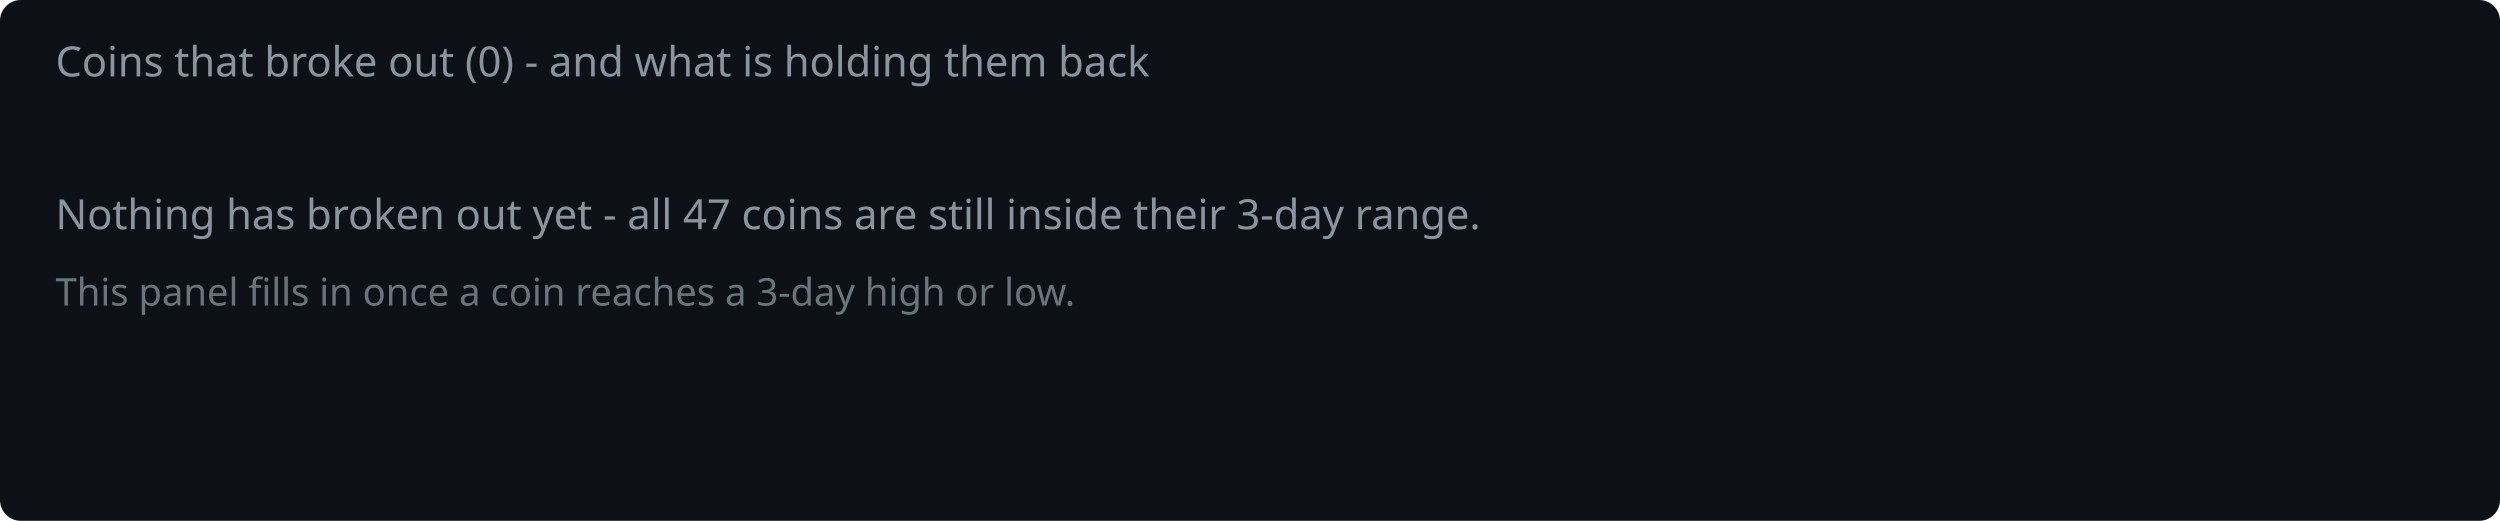
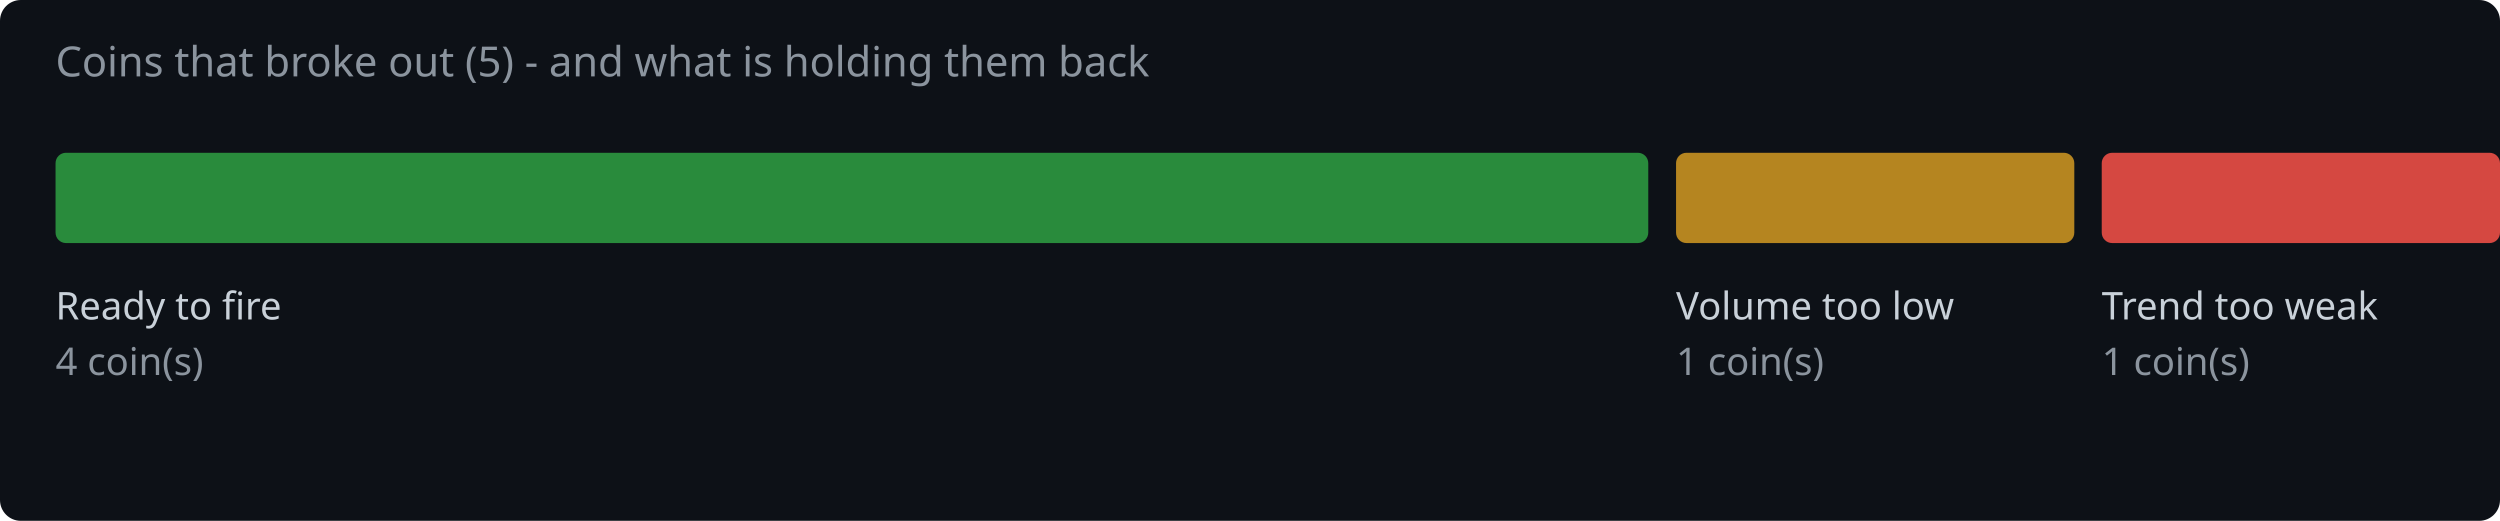
<svg xmlns="http://www.w3.org/2000/svg" width="720" height="150" viewBox="0 0 720 150">
  <rect width="720" height="150" fill="#0d1117" rx="6" />
-   <text x="16" y="22" fill="#8b949e" font-family="system-ui,sans-serif" font-size="12">Coins that broke out (0) - and what is holding them back</text>
-   <text x="16" y="66" fill="#8b949e" font-family="system-ui,sans-serif" font-size="12">Nothing has broken out yet - all 47 coins are still inside their 3-day range.</text>
-   <text x="16" y="88" fill="#8b949e" font-family="system-ui,sans-serif" font-size="11" opacity="0.75">This panel fills in once a coin reaches a 3-day high or low.</text>
+   <text x="16" y="22" fill="#8b949e" font-family="system-ui,sans-serif" font-size="12">Coins that broke out (5) - and what is holding them back</text>
+   <rect x="16.0" y="44" width="458.7" height="26" rx="3" fill="#2ea043" opacity="0.85" />
+   <text x="16.0" y="92" fill="#c9d1d9" font-family="system-ui,sans-serif" font-size="11">Ready to fire</text>
+   <text x="16.0" y="108" fill="#8b949e" font-family="system-ui,sans-serif" font-size="11">4 coin(s)</text>
+   <rect x="482.7" y="44" width="114.7" height="26" rx="3" fill="#d29922" opacity="0.85" />
+   <text x="482.7" y="92" fill="#c9d1d9" font-family="system-ui,sans-serif" font-size="11">Volume too low</text>
+   <text x="482.7" y="108" fill="#8b949e" font-family="system-ui,sans-serif" font-size="11">1 coin(s)</text>
+   <rect x="605.3" y="44" width="114.7" height="26" rx="3" fill="#f85149" opacity="0.85" />
+   <text x="605.3" y="92" fill="#c9d1d9" font-family="system-ui,sans-serif" font-size="11">Trend too weak</text>
+   <text x="605.3" y="108" fill="#8b949e" font-family="system-ui,sans-serif" font-size="11">1 coin(s)</text>
</svg>
